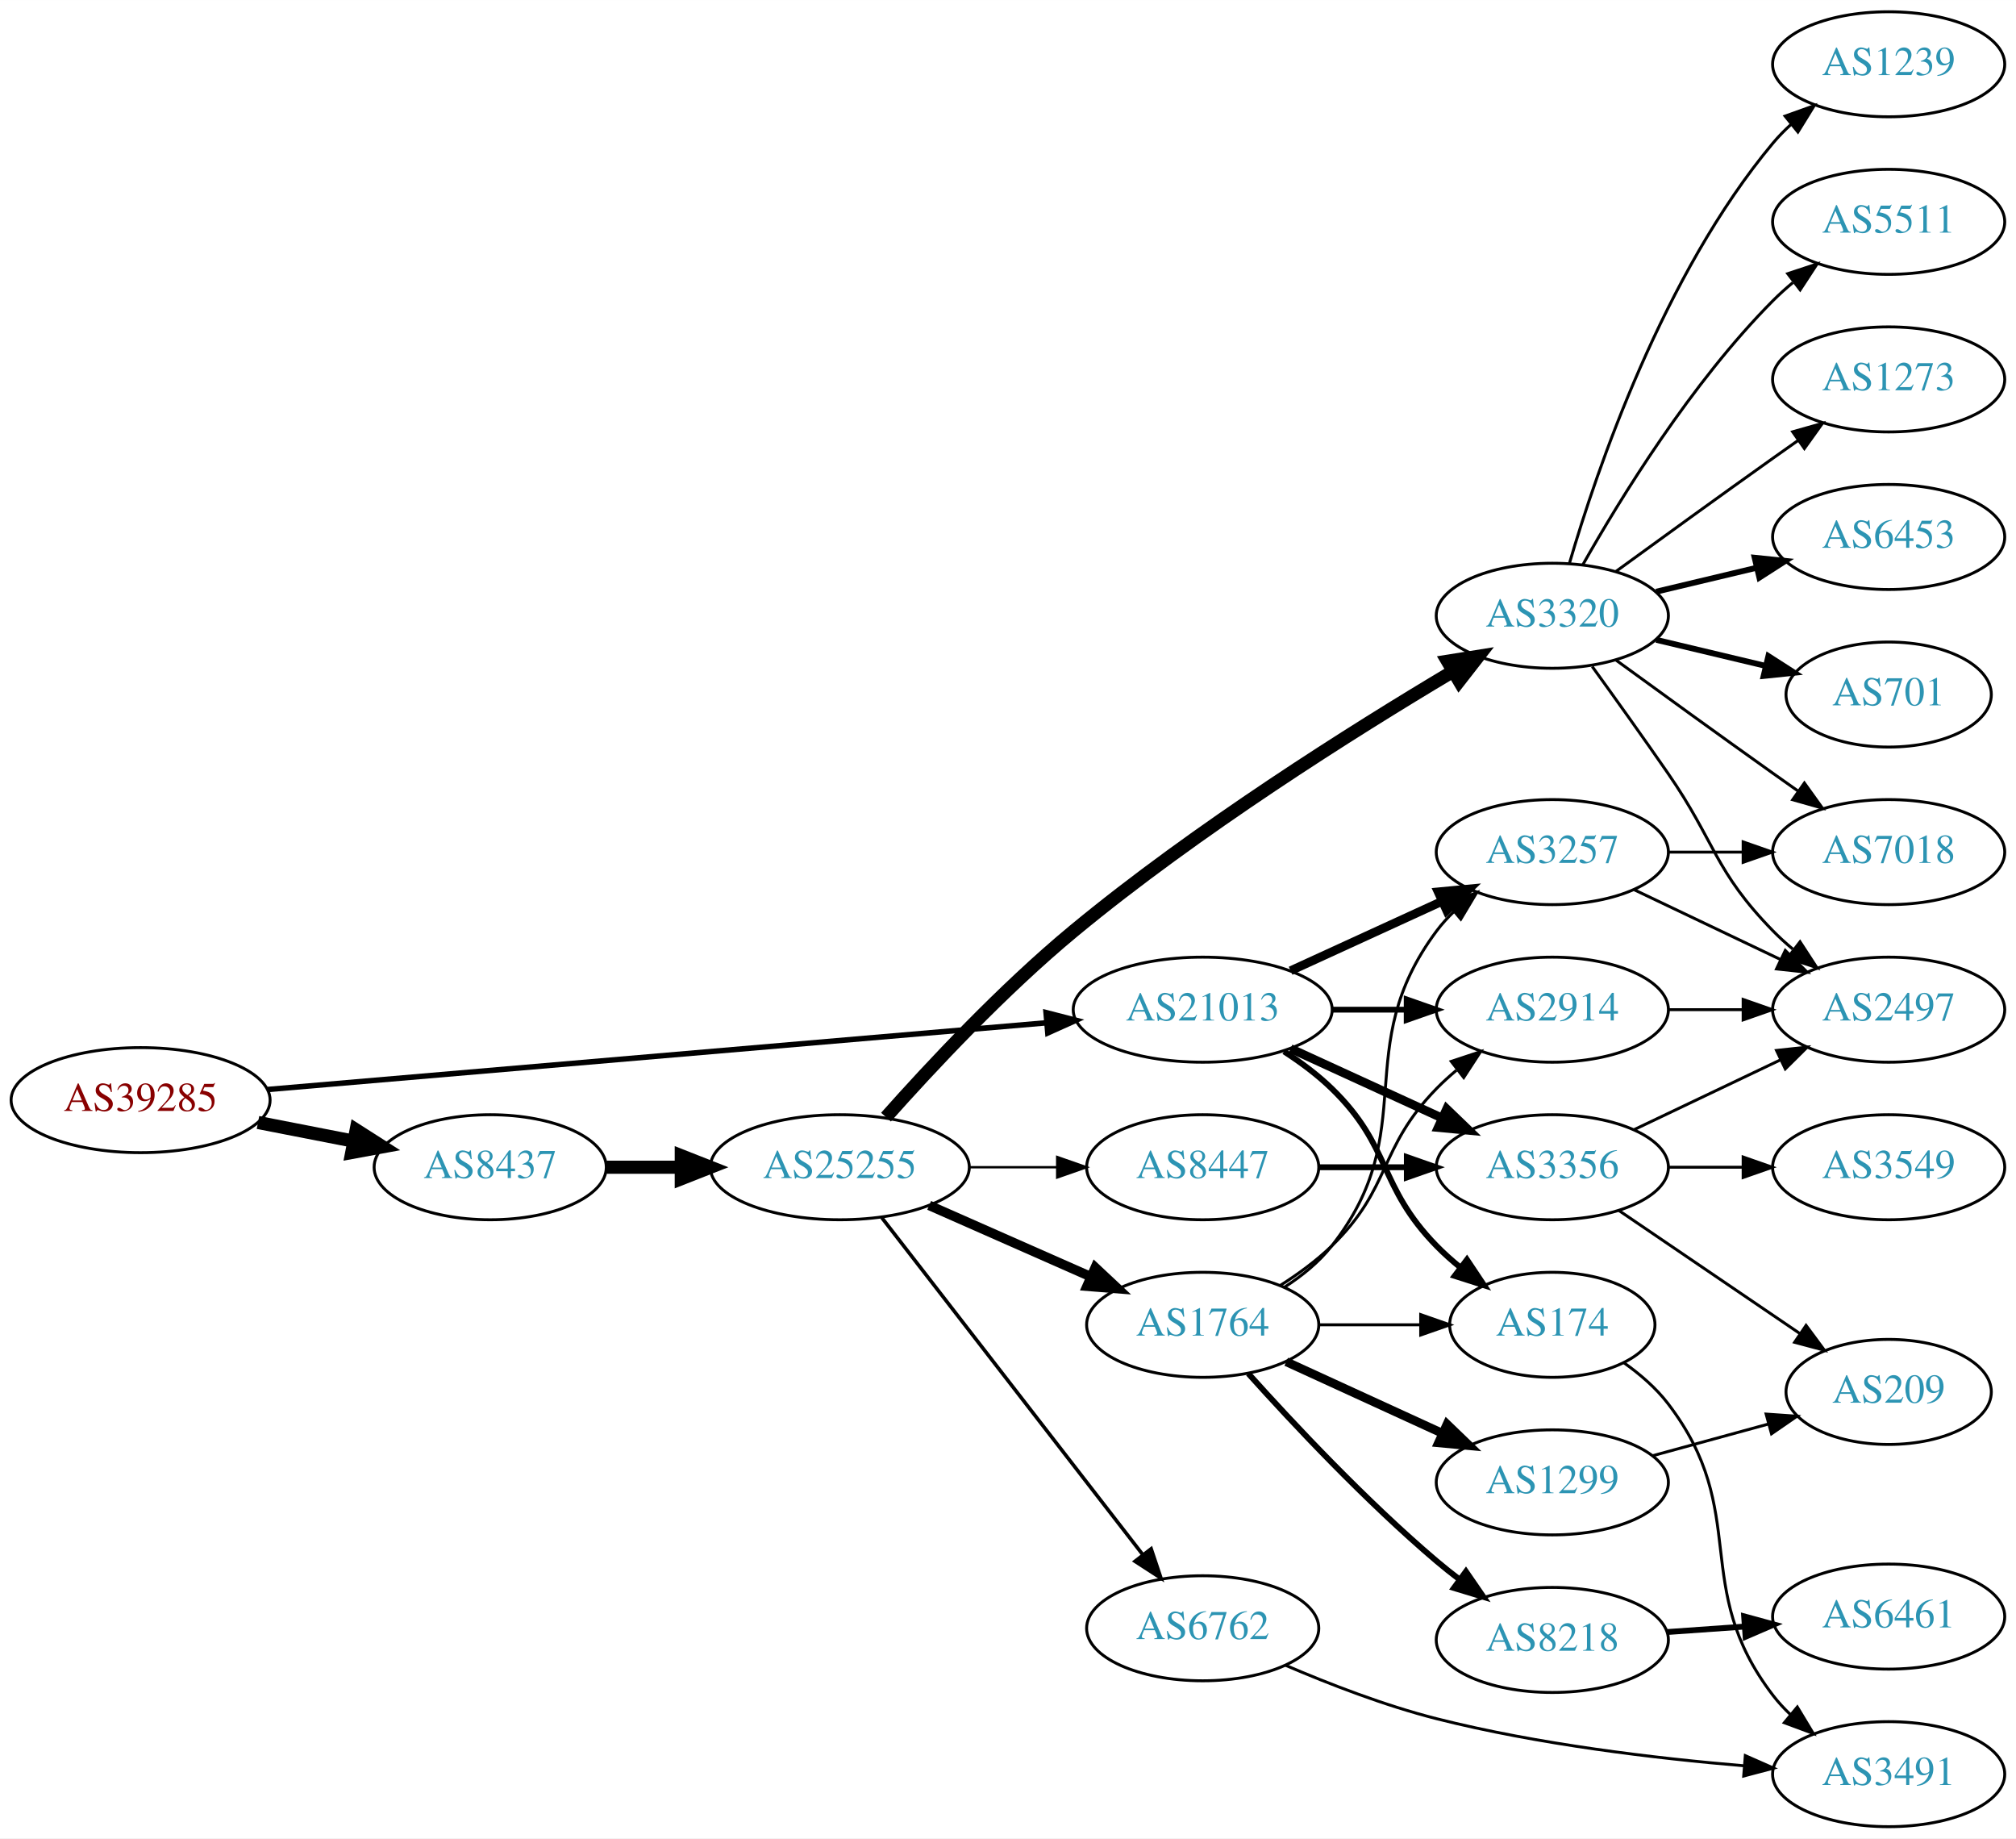
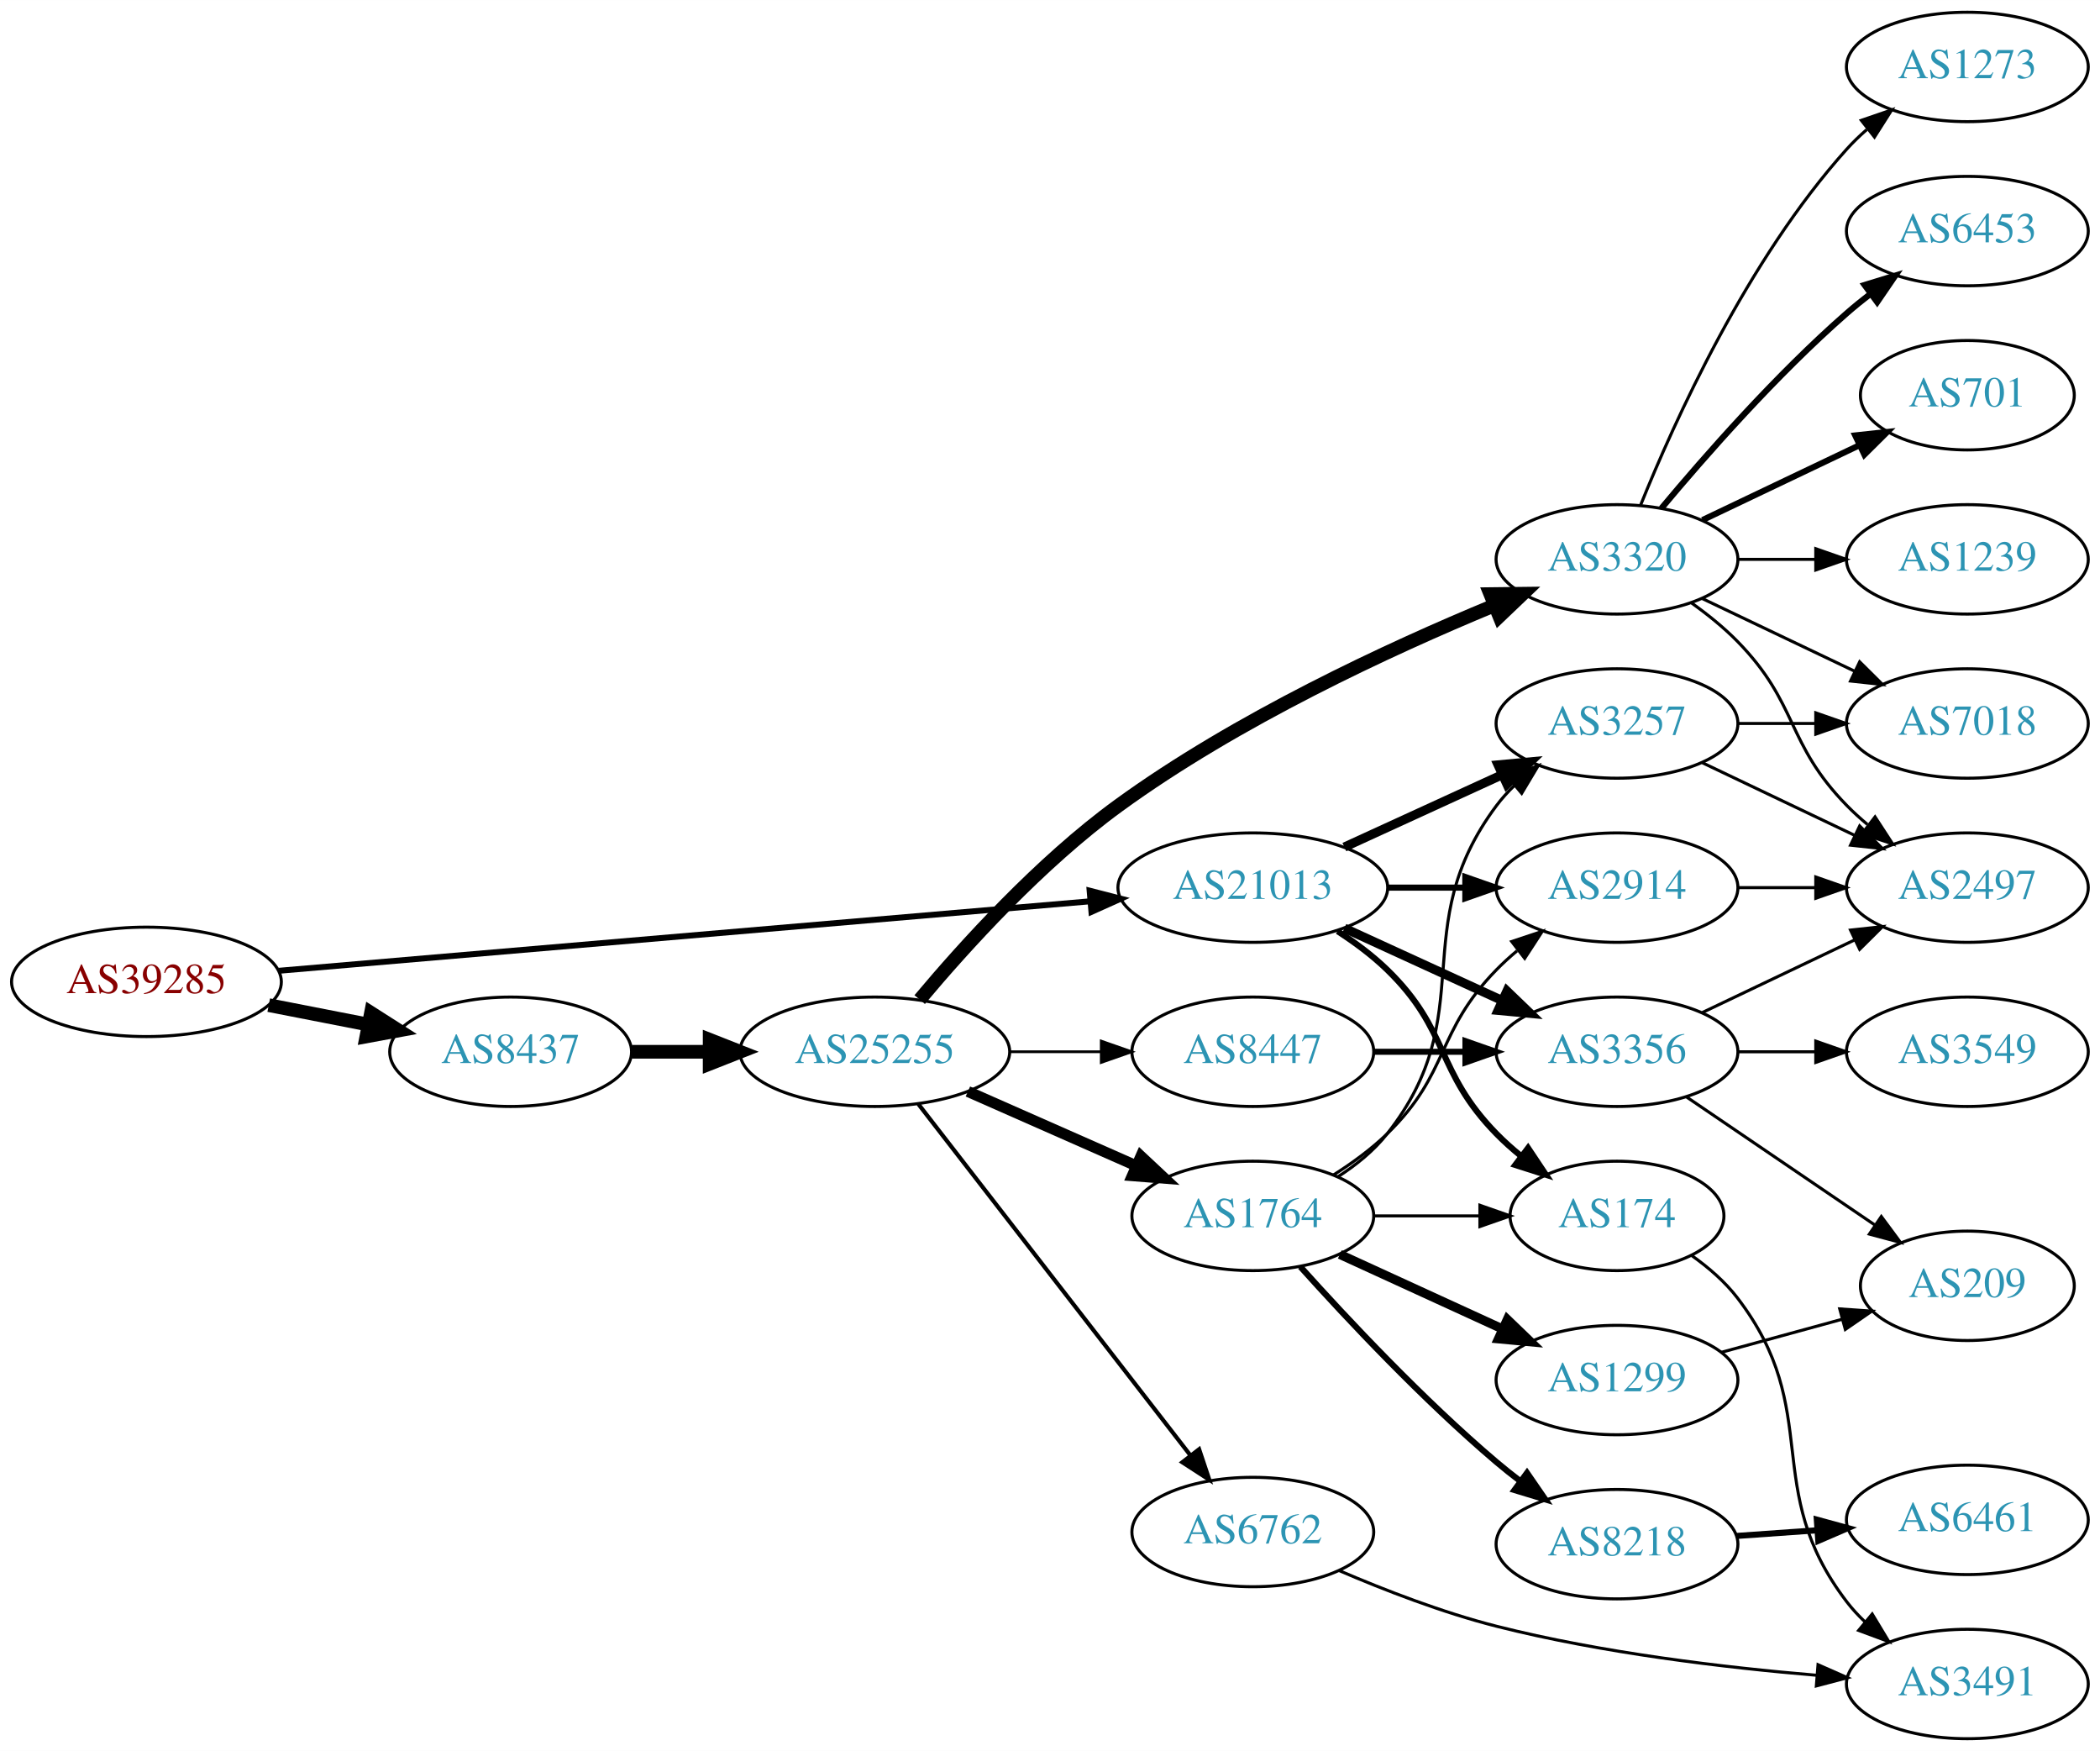
- <svg xmlns="http://www.w3.org/2000/svg" xmlns:xlink="http://www.w3.org/1999/xlink" width="691pt" height="630pt" viewBox="0.00 0.00 691.06 630.00">
-   <g id="graph0" class="graph" transform="scale(1 1) rotate(0) translate(4 626)">
-     <polygon fill="white" stroke="none" points="-4,4 -4,-626 687.055,-626 687.055,4 -4,4" />
+ <svg xmlns="http://www.w3.org/2000/svg" xmlns:xlink="http://www.w3.org/1999/xlink" width="691pt" height="576pt" viewBox="0.00 0.00 691.06 576.00">
+   <g id="graph0" class="graph" transform="scale(1 1) rotate(0) translate(4 572)">
+     <polygon fill="white" stroke="none" points="-4,4 -4,-572 687.055,-572 687.055,4 -4,4" />
    <g id="node1" class="node">
      <g id="a_node1">
        <a xlink:href="/asn/39285" xlink:title="AS39285 ~ Gartner KG [AT]">
          <ellipse fill="#ffffff" stroke="black" cx="44.196" cy="-249" rx="44.393" ry="18" />
          <text text-anchor="middle" x="44.196" y="-245.3" font-family="Times,serif" font-size="14.00" fill="#880000">AS39285</text>
        </a>
      </g>
    </g>
    <g id="node2" class="node">
      <g id="a_node2">
        <a xlink:href="/asn/8437" xlink:title="AS8437 ~ Hutchison Drei Austria GmbH [AT]">
          <ellipse fill="#ffffff" stroke="black" cx="164.039" cy="-226" rx="39.794" ry="18" />
          <text text-anchor="middle" x="164.039" y="-222.3" font-family="Times,serif" font-size="14.00" fill="#2c94b3">AS8437</text>
        </a>
      </g>
    </g>
    <g id="edge1" class="edge">
      <path fill="none" stroke="black" stroke-width="4.5" d="M84.436,-241.341C94.888,-239.301 106.274,-237.079 117.052,-234.975" />
      <polygon fill="black" stroke="black" stroke-width="4.5" points="118.089,-238.785 127.149,-233.005 116.58,-231.056 118.089,-238.785" />
    </g>
    <g id="node3" class="node">
      <g id="a_node3">
        <a xlink:href="/asn/21013" xlink:title="AS21013 ~ Wels, AT [AT]">
          <ellipse fill="#ffffff" stroke="black" cx="408.273" cy="-280" rx="44.393" ry="18" />
          <text text-anchor="middle" x="408.273" y="-276.3" font-family="Times,serif" font-size="14.00" fill="#2c94b3">AS21013</text>
        </a>
      </g>
    </g>
    <g id="edge2" class="edge">
-       <path fill="none" stroke="black" stroke-width="1.875" d="M87.796,-252.647C154.255,-258.337 282.455,-269.313 354.611,-275.491" />
-       <polygon fill="black" stroke="black" stroke-width="1.875" points="354.574,-279.001 364.836,-276.367 355.171,-272.026 354.574,-279.001" />
+       <path fill="none" stroke="black" stroke-width="1.957" d="M87.796,-252.647C154.255,-258.337 282.455,-269.313 354.611,-275.491" />
+       <polygon fill="black" stroke="black" stroke-width="1.957" points="354.574,-279.001 364.836,-276.367 355.171,-272.026 354.574,-279.001" />
    </g>
    <g id="node4" class="node">
      <g id="a_node4">
        <a xlink:href="/asn/25255" xlink:title="AS25255 ~ ==&gt; TELE2 AUSTRIA &lt;== [AT]">
          <ellipse fill="#ffffff" stroke="black" cx="283.881" cy="-226" rx="44.393" ry="18" />
          <text text-anchor="middle" x="283.881" y="-222.3" font-family="Times,serif" font-size="14.00" fill="#2c94b3">AS25255</text>
        </a>
      </g>
    </g>
    <g id="edge3" class="edge">
      <path fill="none" stroke="black" stroke-width="4.5" d="M203.951,-226C212.054,-226 220.729,-226 229.255,-226" />
      <polygon fill="black" stroke="black" stroke-width="4.5" points="229.533,-229.938 239.533,-226 229.533,-222.063 229.533,-229.938" />
    </g>
+     <g id="node17" class="node">
+       <g id="a_node17">
+         <a xlink:href="/asn/174" xlink:title="AS174 ~ Cogent Communications [US]">
+           <ellipse fill="#ffffff" stroke="black" cx="528.116" cy="-172" rx="35.194" ry="18" />
+           <text text-anchor="middle" x="528.116" y="-168.3" font-family="Times,serif" font-size="14.00" fill="#2c94b3">AS174</text>
+         </a>
+       </g>
+     </g>
+     <g id="edge23" class="edge">
+       <path fill="none" stroke="black" stroke-width="2" d="M436.157,-265.671C441.882,-261.964 447.648,-257.682 452.469,-253 473.163,-232.906 468.297,-219.617 488.469,-199 490.949,-196.466 493.695,-194.017 496.548,-191.696" />
+       <polygon fill="black" stroke="black" stroke-width="2" points="498.85,-194.343 504.733,-185.532 494.639,-188.752 498.85,-194.343" />
+     </g>
    <g id="node18" class="node">
      <g id="a_node18">
        <a xlink:href="/asn/3257" xlink:title="AS3257 ~ GTT [DE]">
          <ellipse fill="#ffffff" stroke="black" cx="528.116" cy="-334" rx="39.794" ry="18" />
          <text text-anchor="middle" x="528.116" y="-330.3" font-family="Times,serif" font-size="14.00" fill="#2c94b3">AS3257</text>
        </a>
      </g>
    </g>
-     <g id="edge23" class="edge">
+     <g id="edge20" class="edge">
      <path fill="none" stroke="black" stroke-width="3" d="M438.403,-293.348C454.014,-300.502 473.412,-309.391 490.084,-317.03" />
      <polygon fill="black" stroke="black" stroke-width="3" points="488.987,-320.378 499.536,-321.362 491.903,-314.014 488.987,-320.378" />
    </g>
    <g id="node19" class="node">
      <g id="a_node19">
-         <a xlink:href="/asn/174" xlink:title="AS174 ~ Cogent Communications [US]">
-           <ellipse fill="#ffffff" stroke="black" cx="528.116" cy="-172" rx="35.194" ry="18" />
-           <text text-anchor="middle" x="528.116" y="-168.3" font-family="Times,serif" font-size="14.00" fill="#2c94b3">AS174</text>
-         </a>
-       </g>
-     </g>
-     <g id="edge24" class="edge">
-       <path fill="none" stroke="black" stroke-width="2" d="M436.157,-265.671C441.882,-261.964 447.648,-257.682 452.469,-253 473.163,-232.906 468.297,-219.617 488.469,-199 490.949,-196.466 493.695,-194.017 496.548,-191.696" />
-       <polygon fill="black" stroke="black" stroke-width="2" points="498.85,-194.343 504.733,-185.532 494.639,-188.752 498.85,-194.343" />
-     </g>
-     <g id="node20" class="node">
-       <g id="a_node20">
        <a xlink:href="/asn/2914" xlink:title="AS2914 ~ NTT America, Inc. [US]">
          <ellipse fill="#ffffff" stroke="black" cx="528.116" cy="-280" rx="39.794" ry="18" />
          <text text-anchor="middle" x="528.116" y="-276.3" font-family="Times,serif" font-size="14.00" fill="#2c94b3">AS2914</text>
        </a>
      </g>
    </g>
-     <g id="edge21" class="edge">
+     <g id="edge22" class="edge">
      <path fill="none" stroke="black" stroke-width="2" d="M452.484,-280C460.797,-280 469.56,-280 478.042,-280" />
      <polygon fill="black" stroke="black" stroke-width="2" points="478.201,-283.5 488.201,-280 478.201,-276.5 478.201,-283.5" />
    </g>
-     <g id="node22" class="node">
-       <g id="a_node22">
+     <g id="node21" class="node">
+       <g id="a_node21">
        <a xlink:href="/asn/3356" xlink:title="AS3356 ~ Level 3 Parent, LLC [US]">
          <ellipse fill="#ffffff" stroke="black" cx="528.116" cy="-226" rx="39.794" ry="18" />
          <text text-anchor="middle" x="528.116" y="-222.3" font-family="Times,serif" font-size="14.00" fill="#2c94b3">AS3356</text>
        </a>
      </g>
    </g>
-     <g id="edge22" class="edge">
+     <g id="edge21" class="edge">
      <path fill="none" stroke="black" stroke-width="3" d="M438.403,-266.652C454.014,-259.498 473.412,-250.609 490.084,-242.97" />
      <polygon fill="black" stroke="black" stroke-width="3" points="491.903,-245.986 499.536,-238.638 488.987,-239.622 491.903,-245.986" />
    </g>
    <g id="node5" class="node">
      <g id="a_node5">
-         <a xlink:href="/asn/3320" xlink:title="AS3320 ~ DTAG [DE]">
-           <ellipse fill="#ffffff" stroke="black" cx="528.116" cy="-415" rx="39.794" ry="18" />
-           <text text-anchor="middle" x="528.116" y="-411.3" font-family="Times,serif" font-size="14.00" fill="#2c94b3">AS3320</text>
+         <a xlink:href="/asn/6762" xlink:title="AS6762 ~ TELECOM ITALIA SPARKLE S.p.A. [IT]">
+           <ellipse fill="#ffffff" stroke="black" cx="408.273" cy="-68" rx="39.794" ry="18" />
+           <text text-anchor="middle" x="408.273" y="-64.3" font-family="Times,serif" font-size="14.00" fill="#2c94b3">AS6762</text>
        </a>
      </g>
    </g>
    <g id="edge4" class="edge">
-       <path fill="none" stroke="black" stroke-width="4.5" d="M299.708,-243.17C314.952,-260.321 339.825,-286.949 364.077,-307 406.173,-341.804 459.747,-375.515 493.749,-395.763" />
-       <polygon fill="black" stroke="black" stroke-width="4.5" points="492.181,-399.41 502.794,-401.106 496.187,-392.63 492.181,-399.41" />
+       <path fill="none" stroke="black" stroke-width="1.35" d="M298.212,-208.79C319.824,-180.891 362.611,-125.656 387.688,-93.283" />
+       <polygon fill="black" stroke="black" stroke-width="1.35" points="390.602,-95.237 393.959,-85.188 385.068,-90.951 390.602,-95.237" />
    </g>
    <g id="node6" class="node">
      <g id="a_node6">
+         <a xlink:href="/asn/3320" xlink:title="AS3320 ~ DTAG [DE]">
+           <ellipse fill="#ffffff" stroke="black" cx="528.116" cy="-388" rx="39.794" ry="18" />
+           <text text-anchor="middle" x="528.116" y="-384.3" font-family="Times,serif" font-size="14.00" fill="#2c94b3">AS3320</text>
+         </a>
+       </g>
+     </g>
+     <g id="edge5" class="edge">
+       <path fill="none" stroke="black" stroke-width="4.5" d="M298.651,-243.162C313.442,-260.8 338.312,-288.258 364.077,-307 402.927,-335.259 453.118,-358.515 487.488,-372.748" />
+       <polygon fill="black" stroke="black" stroke-width="4.5" points="486.431,-376.569 497.178,-376.695 489.402,-369.276 486.431,-376.569" />
+     </g>
+     <g id="node7" class="node">
+       <g id="a_node7">
        <a xlink:href="/asn/1764" xlink:title="AS1764 ~ NEXTLAYER-AS [AT]">
          <ellipse fill="#ffffff" stroke="black" cx="408.273" cy="-172" rx="39.794" ry="18" />
          <text text-anchor="middle" x="408.273" y="-168.3" font-family="Times,serif" font-size="14.00" fill="#2c94b3">AS1764</text>
        </a>
      </g>
    </g>
-     <g id="edge5" class="edge">
-       <path fill="none" stroke="black" stroke-width="3.273" d="M314.509,-212.928C331.103,-205.607 351.963,-196.403 369.696,-188.579" />
-       <polygon fill="black" stroke="black" stroke-width="3.273" points="371.443,-191.634 379.18,-184.395 368.618,-185.23 371.443,-191.634" />
-     </g>
-     <g id="node7" class="node">
-       <g id="a_node7">
-         <a xlink:href="/asn/6762" xlink:title="AS6762 ~ TELECOM ITALIA SPARKLE S.p.A. [IT]">
-           <ellipse fill="#ffffff" stroke="black" cx="408.273" cy="-68" rx="39.794" ry="18" />
-           <text text-anchor="middle" x="408.273" y="-64.3" font-family="Times,serif" font-size="14.00" fill="#2c94b3">AS6762</text>
-         </a>
-       </g>
-     </g>
    <g id="edge6" class="edge">
-       <path fill="none" stroke="black" stroke-width="1.227" d="M298.212,-208.79C319.824,-180.891 362.611,-125.656 387.688,-93.283" />
-       <polygon fill="black" stroke="black" stroke-width="1.227" points="390.602,-95.237 393.959,-85.188 385.068,-90.951 390.602,-95.237" />
+       <path fill="none" stroke="black" stroke-width="3.6" d="M314.509,-212.928C331.103,-205.607 351.963,-196.403 369.696,-188.579" />
+       <polygon fill="black" stroke="black" stroke-width="3.6" points="371.443,-191.634 379.18,-184.395 368.618,-185.23 371.443,-191.634" />
    </g>
    <g id="node8" class="node">
      <g id="a_node8">
        <a xlink:href="/asn/8447" xlink:title="AS8447 ~ A1 Telekom Austria AG [AT]">
          <ellipse fill="#ffffff" stroke="black" cx="408.273" cy="-226" rx="39.794" ry="18" />
          <text text-anchor="middle" x="408.273" y="-222.3" font-family="Times,serif" font-size="14.00" fill="#2c94b3">AS8447</text>
        </a>
      </g>
    </g>
    <g id="edge7" class="edge">
-       <path fill="none" stroke="black" stroke-width="0.818" d="M328.377,-226C338.066,-226 348.403,-226 358.295,-226" />
-       <polygon fill="black" stroke="black" stroke-width="0.818" points="358.398,-229.5 368.398,-226 358.398,-222.5 358.398,-229.5" />
+       <path fill="none" stroke="black" stroke-width="0.9" d="M328.377,-226C338.066,-226 348.403,-226 358.295,-226" />
+       <polygon fill="black" stroke="black" stroke-width="0.9" points="358.398,-229.5 368.398,-226 358.398,-222.5 358.398,-229.5" />
+     </g>
+     <g id="node24" class="node">
+       <g id="a_node24">
+         <a xlink:href="/asn/3491" xlink:title="AS3491 ~ PCCW Global, Inc. [US]">
+           <ellipse fill="#ffffff" stroke="black" cx="643.409" cy="-18" rx="39.794" ry="18" />
+           <text text-anchor="middle" x="643.409" y="-14.3" font-family="Times,serif" font-size="14.00" fill="#2c94b3">AS3491</text>
+         </a>
+       </g>
+     </g>
+     <g id="edge32" class="edge">
+       <path fill="none" stroke="black" d="M436.57,-55.358C451.585,-48.907 470.721,-41.493 488.469,-37 523.181,-28.212 563.364,-23.428 593.97,-20.858" />
+       <polygon fill="black" stroke="black" points="594.267,-24.346 603.961,-20.069 593.716,-17.367 594.267,-24.346" />
    </g>
    <g id="node9" class="node">
      <g id="a_node9">
        <a xlink:href="/asn/6453" xlink:title="AS6453 ~ TATA COMMUNICATIONS (AMERICA) INC [US]">
-           <ellipse fill="#ffffff" stroke="black" cx="643.409" cy="-442" rx="39.794" ry="18" />
-           <text text-anchor="middle" x="643.409" y="-438.3" font-family="Times,serif" font-size="14.00" fill="#2c94b3">AS6453</text>
+           <ellipse fill="#ffffff" stroke="black" cx="643.409" cy="-496" rx="39.794" ry="18" />
+           <text text-anchor="middle" x="643.409" y="-492.3" font-family="Times,serif" font-size="14.00" fill="#2c94b3">AS6453</text>
        </a>
      </g>
    </g>
    <g id="edge8" class="edge">
-       <path fill="none" stroke="black" stroke-width="2" d="M563.723,-423.248C574.594,-425.838 586.749,-428.735 598.191,-431.462" />
-       <polygon fill="black" stroke="black" stroke-width="2" points="597.475,-434.889 608.014,-433.803 599.097,-428.08 597.475,-434.889" />
+       <path fill="none" stroke="black" stroke-width="2" d="M542.746,-404.817C557.029,-421.929 580.575,-448.745 603.762,-469 606.228,-471.154 608.867,-473.294 611.564,-475.372" />
+       <polygon fill="black" stroke="black" stroke-width="2" points="609.589,-478.264 619.718,-481.37 613.737,-472.625 609.589,-478.264" />
    </g>
    <g id="node10" class="node">
      <g id="a_node10">
        <a xlink:href="/asn/701" xlink:title="AS701 ~ UUNET [US]">
-           <ellipse fill="#ffffff" stroke="black" cx="643.409" cy="-388" rx="35.194" ry="18" />
-           <text text-anchor="middle" x="643.409" y="-384.3" font-family="Times,serif" font-size="14.00" fill="#2c94b3">AS701</text>
+           <ellipse fill="#ffffff" stroke="black" cx="643.409" cy="-442" rx="35.194" ry="18" />
+           <text text-anchor="middle" x="643.409" y="-438.3" font-family="Times,serif" font-size="14.00" fill="#2c94b3">AS701</text>
        </a>
      </g>
    </g>
    <g id="edge9" class="edge">
-       <path fill="none" stroke="black" stroke-width="2" d="M563.723,-406.752C575.518,-403.942 588.822,-400.771 601.09,-397.847" />
-       <polygon fill="black" stroke="black" stroke-width="2" points="602.179,-401.186 611.095,-395.463 600.556,-394.376 602.179,-401.186" />
+       <path fill="none" stroke="black" stroke-width="2" d="M556.252,-400.934C571.684,-408.29 591.17,-417.577 607.705,-425.459" />
+       <polygon fill="black" stroke="black" stroke-width="2" points="606.514,-428.768 617.047,-429.911 609.525,-422.449 606.514,-428.768" />
    </g>
    <g id="node11" class="node">
      <g id="a_node11">
        <a xlink:href="/asn/1239" xlink:title="AS1239 ~ Sprint [US]">
-           <ellipse fill="#ffffff" stroke="black" cx="643.409" cy="-604" rx="39.794" ry="18" />
-           <text text-anchor="middle" x="643.409" y="-600.3" font-family="Times,serif" font-size="14.00" fill="#2c94b3">AS1239</text>
+           <ellipse fill="#ffffff" stroke="black" cx="643.409" cy="-388" rx="39.794" ry="18" />
+           <text text-anchor="middle" x="643.409" y="-384.3" font-family="Times,serif" font-size="14.00" fill="#2c94b3">AS1239</text>
        </a>
      </g>
    </g>
    <g id="edge10" class="edge">
-       <path fill="none" stroke="black" d="M533.99,-433.002C543.304,-464.844 566.121,-531.981 603.762,-577 605.633,-579.237 607.731,-581.374 609.957,-583.396" />
-       <polygon fill="black" stroke="black" points="607.901,-586.234 617.876,-589.804 612.304,-580.793 607.901,-586.234" />
+       <path fill="none" stroke="black" d="M567.788,-388C575.991,-388 584.755,-388 593.287,-388" />
+       <polygon fill="black" stroke="black" points="593.526,-391.5 603.526,-388 593.526,-384.5 593.526,-391.5" />
    </g>
    <g id="node12" class="node">
      <g id="a_node12">
+         <a xlink:href="/asn/1273" xlink:title="AS1273 ~ Vodafone Group PLC [EU]">
+           <ellipse fill="#ffffff" stroke="black" cx="643.409" cy="-550" rx="39.794" ry="18" />
+           <text text-anchor="middle" x="643.409" y="-546.3" font-family="Times,serif" font-size="14.00" fill="#2c94b3">AS1273</text>
+         </a>
+       </g>
+     </g>
+     <g id="edge11" class="edge">
+       <path fill="none" stroke="black" d="M535.864,-405.787C546.915,-433.243 570.968,-486.578 603.762,-523 605.765,-525.224 607.984,-527.363 610.316,-529.397" />
+       <polygon fill="black" stroke="black" points="608.514,-532.433 618.535,-535.873 612.847,-526.935 608.514,-532.433" />
+     </g>
+     <g id="node13" class="node">
+       <g id="a_node13">
        <a xlink:href="/asn/7018" xlink:title="AS7018 ~ AT&amp;T Services, Inc. [US]">
          <ellipse fill="#ffffff" stroke="black" cx="643.409" cy="-334" rx="39.794" ry="18" />
          <text text-anchor="middle" x="643.409" y="-330.3" font-family="Times,serif" font-size="14.00" fill="#2c94b3">AS7018</text>
        </a>
      </g>
    </g>
-     <g id="edge11" class="edge">
-       <path fill="none" stroke="black" d="M549.964,-399.778C564.898,-388.909 585.512,-373.975 603.762,-361 606.583,-358.995 609.526,-356.915 612.474,-354.841" />
-       <polygon fill="black" stroke="black" points="614.52,-357.681 620.699,-349.074 610.501,-351.95 614.52,-357.681" />
-     </g>
-     <g id="node13" class="node">
-       <g id="a_node13">
+     <g id="edge12" class="edge">
+       <path fill="none" stroke="black" d="M556.252,-375.066C571.246,-367.919 590.067,-358.948 606.291,-351.215" />
+       <polygon fill="black" stroke="black" points="607.973,-354.291 615.494,-346.829 604.961,-347.972 607.973,-354.291" />
+     </g>
+     <g id="node14" class="node">
+       <g id="a_node14">
        <a xlink:href="/asn/2497" xlink:title="AS2497 ~ Internet Initiative Japan Inc. [JP]">
          <ellipse fill="#ffffff" stroke="black" cx="643.409" cy="-280" rx="39.794" ry="18" />
          <text text-anchor="middle" x="643.409" y="-276.3" font-family="Times,serif" font-size="14.00" fill="#2c94b3">AS2497</text>
        </a>
      </g>
    </g>
-     <g id="edge12" class="edge">
-       <path fill="none" stroke="black" d="M541.795,-397.594C549.411,-387.063 559.243,-373.33 567.762,-361 584.158,-337.269 583.59,-327.617 603.762,-307 605.855,-304.861 608.139,-302.782 610.515,-300.79" />
+     <g id="edge13" class="edge">
+       <path fill="none" stroke="black" d="M552.71,-373.611C557.966,-369.852 563.298,-365.563 567.762,-361 587.935,-340.383 583.59,-327.617 603.762,-307 605.855,-304.861 608.139,-302.782 610.515,-300.79" />
      <polygon fill="black" stroke="black" points="613.034,-303.268 618.815,-294.389 608.759,-297.725 613.034,-303.268" />
-     </g>
-     <g id="node14" class="node">
-       <g id="a_node14">
-         <a xlink:href="/asn/5511" xlink:title="AS5511 ~ Orange S.A. [FR]">
-           <ellipse fill="#ffffff" stroke="black" cx="643.409" cy="-550" rx="39.794" ry="18" />
-           <text text-anchor="middle" x="643.409" y="-546.3" font-family="Times,serif" font-size="14.00" fill="#2c94b3">AS5511</text>
-         </a>
-       </g>
-     </g>
-     <g id="edge13" class="edge">
-       <path fill="none" stroke="black" d="M538.576,-432.49C551.358,-455.096 575.79,-494.886 603.762,-523 605.873,-525.121 608.169,-527.188 610.555,-529.171" />
-       <polygon fill="black" stroke="black" points="608.807,-532.242 618.87,-535.556 613.07,-526.69 608.807,-532.242" />
    </g>
    <g id="node15" class="node">
      <g id="a_node15">
-         <a xlink:href="/asn/1273" xlink:title="AS1273 ~ Vodafone Group PLC [EU]">
-           <ellipse fill="#ffffff" stroke="black" cx="643.409" cy="-496" rx="39.794" ry="18" />
-           <text text-anchor="middle" x="643.409" y="-492.3" font-family="Times,serif" font-size="14.00" fill="#2c94b3">AS1273</text>
+         <a xlink:href="/asn/1299" xlink:title="AS1299 ~ Telia Carrier [EU]">
+           <ellipse fill="#ffffff" stroke="black" cx="528.116" cy="-118" rx="39.794" ry="18" />
+           <text text-anchor="middle" x="528.116" y="-114.3" font-family="Times,serif" font-size="14.00" fill="#2c94b3">AS1299</text>
        </a>
      </g>
    </g>
    <g id="edge14" class="edge">
-       <path fill="none" stroke="black" d="M549.964,-430.222C564.898,-441.091 585.512,-456.025 603.762,-469 606.583,-471.005 609.526,-473.085 612.474,-475.159" />
-       <polygon fill="black" stroke="black" points="610.501,-478.05 620.699,-480.926 614.52,-472.319 610.501,-478.05" />
+       <path fill="none" stroke="black" stroke-width="3" d="M436.902,-159.339C452.859,-152.027 473.13,-142.739 490.412,-134.819" />
+       <polygon fill="black" stroke="black" stroke-width="3" points="492.027,-137.929 499.66,-130.581 489.111,-131.565 492.027,-137.929" />
    </g>
    <g id="node16" class="node">
      <g id="a_node16">
        <a xlink:href="/asn/8218" xlink:title="AS8218 ~ legacy Neotelecoms [FR]">
          <ellipse fill="#ffffff" stroke="black" cx="528.116" cy="-64" rx="39.794" ry="18" />
          <text text-anchor="middle" x="528.116" y="-60.3" font-family="Times,serif" font-size="14.00" fill="#2c94b3">AS8218</text>
        </a>
      </g>
    </g>
    <g id="edge15" class="edge">
      <path fill="none" stroke="black" stroke-width="2" d="M423.919,-155.275C439.22,-138.235 464.317,-111.477 488.469,-91 490.967,-88.883 493.627,-86.768 496.338,-84.707" />
      <polygon fill="black" stroke="black" stroke-width="2" points="498.505,-87.459 504.515,-78.734 494.375,-81.806 498.505,-87.459" />
    </g>
-     <g id="node17" class="node">
-       <g id="a_node17">
-         <a xlink:href="/asn/1299" xlink:title="AS1299 ~ Telia Carrier [EU]">
-           <ellipse fill="#ffffff" stroke="black" cx="528.116" cy="-118" rx="39.794" ry="18" />
-           <text text-anchor="middle" x="528.116" y="-114.3" font-family="Times,serif" font-size="14.00" fill="#2c94b3">AS1299</text>
-         </a>
-       </g>
-     </g>
    <g id="edge16" class="edge">
-       <path fill="none" stroke="black" stroke-width="3" d="M436.902,-159.339C452.859,-152.027 473.13,-142.739 490.412,-134.819" />
-       <polygon fill="black" stroke="black" stroke-width="3" points="492.027,-137.929 499.66,-130.581 489.111,-131.565 492.027,-137.929" />
+       <path fill="none" stroke="black" d="M448.186,-172C459.273,-172 471.432,-172 482.815,-172" />
+       <polygon fill="black" stroke="black" points="482.996,-175.5 492.996,-172 482.996,-168.5 482.996,-175.5" />
    </g>
    <g id="edge17" class="edge">
      <path fill="none" stroke="black" d="M436.245,-184.855C442.233,-188.72 448.093,-193.441 452.469,-199 483.768,-238.754 458.198,-266.458 488.469,-307 490.214,-309.336 492.221,-311.545 494.385,-313.617" />
      <polygon fill="black" stroke="black" points="492.262,-316.405 502.185,-320.118 496.744,-311.027 492.262,-316.405" />
    </g>
    <g id="edge18" class="edge">
-       <path fill="none" stroke="black" d="M448.186,-172C459.273,-172 471.432,-172 482.815,-172" />
-       <polygon fill="black" stroke="black" points="482.996,-175.5 492.996,-172 482.996,-168.5 482.996,-175.5" />
-     </g>
-     <g id="edge19" class="edge">
      <path fill="none" stroke="black" d="M434.802,-185.462C440.965,-189.362 447.267,-193.948 452.469,-199 473.163,-219.094 468.297,-232.383 488.469,-253 490.562,-255.139 492.846,-257.218 495.222,-259.21" />
      <polygon fill="black" stroke="black" points="493.466,-262.275 503.522,-265.611 497.741,-256.732 493.466,-262.275" />
    </g>
-     <g id="node25" class="node">
-       <g id="a_node25">
-         <a xlink:href="/asn/3491" xlink:title="AS3491 ~ PCCW Global, Inc. [US]">
-           <ellipse fill="#ffffff" stroke="black" cx="643.409" cy="-18" rx="39.794" ry="18" />
-           <text text-anchor="middle" x="643.409" y="-14.3" font-family="Times,serif" font-size="14.00" fill="#2c94b3">AS3491</text>
-         </a>
-       </g>
-     </g>
-     <g id="edge34" class="edge">
-       <path fill="none" stroke="black" d="M436.57,-55.358C451.585,-48.907 470.721,-41.493 488.469,-37 523.181,-28.212 563.364,-23.428 593.97,-20.858" />
-       <polygon fill="black" stroke="black" points="594.267,-24.346 603.961,-20.069 593.716,-17.367 594.267,-24.346" />
-     </g>
-     <g id="edge32" class="edge">
+     <g id="edge31" class="edge">
      <path fill="none" stroke="black" stroke-width="2" d="M448.186,-226C457.739,-226 468.089,-226 478.052,-226" />
      <polygon fill="black" stroke="black" stroke-width="2" points="478.244,-229.5 488.244,-226 478.244,-222.5 478.244,-229.5" />
    </g>
-     <g id="node21" class="node">
-       <g id="a_node21">
+     <g id="node23" class="node">
+       <g id="a_node23">
+         <a xlink:href="/asn/209" xlink:title="AS209 ~ CenturyLink Communications, LLC [US]">
+           <ellipse fill="#ffffff" stroke="black" cx="643.409" cy="-149" rx="35.194" ry="18" />
+           <text text-anchor="middle" x="643.409" y="-145.3" font-family="Times,serif" font-size="14.00" fill="#2c94b3">AS209</text>
+         </a>
+       </g>
+     </g>
+     <g id="edge33" class="edge">
+       <path fill="none" stroke="black" d="M562.495,-127.133C574.978,-130.549 589.285,-134.464 602.313,-138.029" />
+       <polygon fill="black" stroke="black" points="601.405,-141.409 611.974,-140.672 603.252,-134.657 601.405,-141.409" />
+     </g>
+     <g id="node20" class="node">
+       <g id="a_node20">
        <a xlink:href="/asn/6461" xlink:title="AS6461 ~ Zayo Bandwidth [US]">
          <ellipse fill="#ffffff" stroke="black" cx="643.409" cy="-72" rx="39.794" ry="18" />
          <text text-anchor="middle" x="643.409" y="-68.3" font-family="Times,serif" font-size="14.00" fill="#2c94b3">AS6461</text>
        </a>
      </g>
    </g>
-     <g id="edge20" class="edge">
+     <g id="edge19" class="edge">
      <path fill="none" stroke="black" stroke-width="2" d="M567.472,-66.708C575.961,-67.308 585.065,-67.951 593.899,-68.575" />
      <polygon fill="black" stroke="black" stroke-width="2" points="593.871,-72.081 604.093,-69.294 594.364,-65.099 593.871,-72.081" />
    </g>
-     <g id="node24" class="node">
-       <g id="a_node24">
-         <a xlink:href="/asn/209" xlink:title="AS209 ~ CenturyLink Communications, LLC [US]">
-           <ellipse fill="#ffffff" stroke="black" cx="643.409" cy="-149" rx="35.194" ry="18" />
-           <text text-anchor="middle" x="643.409" y="-145.3" font-family="Times,serif" font-size="14.00" fill="#2c94b3">AS209</text>
-         </a>
-       </g>
-     </g>
-     <g id="edge33" class="edge">
-       <path fill="none" stroke="black" d="M562.495,-127.133C574.978,-130.549 589.285,-134.464 602.313,-138.029" />
-       <polygon fill="black" stroke="black" points="601.405,-141.409 611.974,-140.672 603.252,-134.657 601.405,-141.409" />
-     </g>
-     <g id="edge28" class="edge">
+     <g id="edge30" class="edge">
+       <path fill="none" stroke="black" d="M552.754,-158.922C558.252,-155.015 563.683,-150.33 567.762,-145 596.472,-107.489 575.053,-82.511 603.762,-45 605.535,-42.685 607.562,-40.491 609.739,-38.429" />
+       <polygon fill="black" stroke="black" points="612.096,-41.022 617.566,-31.948 607.631,-35.63 612.096,-41.022" />
+     </g>
+     <g id="edge24" class="edge">
      <path fill="none" stroke="black" d="M567.788,-334C575.991,-334 584.755,-334 593.287,-334" />
      <polygon fill="black" stroke="black" points="593.526,-337.5 603.526,-334 593.526,-330.5 593.526,-337.5" />
    </g>
-     <g id="edge29" class="edge">
+     <g id="edge25" class="edge">
      <path fill="none" stroke="black" d="M556.252,-321.066C571.246,-313.919 590.067,-304.948 606.291,-297.215" />
      <polygon fill="black" stroke="black" points="607.973,-300.291 615.494,-292.829 604.961,-293.972 607.973,-300.291" />
    </g>
-     <g id="edge31" class="edge">
-       <path fill="none" stroke="black" d="M552.754,-158.922C558.252,-155.015 563.683,-150.33 567.762,-145 596.472,-107.489 575.053,-82.511 603.762,-45 605.535,-42.685 607.562,-40.491 609.739,-38.429" />
-       <polygon fill="black" stroke="black" points="612.096,-41.022 617.566,-31.948 607.631,-35.63 612.096,-41.022" />
-     </g>
-     <g id="edge30" class="edge">
+     <g id="edge29" class="edge">
      <path fill="none" stroke="black" d="M567.788,-280C575.991,-280 584.755,-280 593.287,-280" />
      <polygon fill="black" stroke="black" points="593.526,-283.5 603.526,-280 593.526,-276.5 593.526,-283.5" />
    </g>
-     <g id="edge25" class="edge">
+     <g id="edge27" class="edge">
      <path fill="none" stroke="black" d="M556.252,-238.934C571.246,-246.081 590.067,-255.052 606.291,-262.785" />
      <polygon fill="black" stroke="black" points="604.961,-266.028 615.494,-267.171 607.973,-259.709 604.961,-266.028" />
    </g>
-     <g id="node23" class="node">
-       <g id="a_node23">
+     <g id="node22" class="node">
+       <g id="a_node22">
        <a xlink:href="/asn/3549" xlink:title="AS3549 ~ Level 3 Parent, LLC [US]">
          <ellipse fill="#ffffff" stroke="black" cx="643.409" cy="-226" rx="39.794" ry="18" />
          <text text-anchor="middle" x="643.409" y="-222.3" font-family="Times,serif" font-size="14.00" fill="#2c94b3">AS3549</text>
        </a>
      </g>
    </g>
    <g id="edge26" class="edge">
      <path fill="none" stroke="black" d="M567.788,-226C575.991,-226 584.755,-226 593.287,-226" />
      <polygon fill="black" stroke="black" points="593.526,-229.5 603.526,-226 593.526,-222.5 593.526,-229.5" />
    </g>
-     <g id="edge27" class="edge">
+     <g id="edge28" class="edge">
      <path fill="none" stroke="black" d="M550.96,-211.154C568.58,-199.178 593.535,-182.217 612.926,-169.038" />
      <polygon fill="black" stroke="black" points="615.095,-171.796 621.398,-163.28 611.16,-166.007 615.095,-171.796" />
    </g>
  </g>
</svg>
